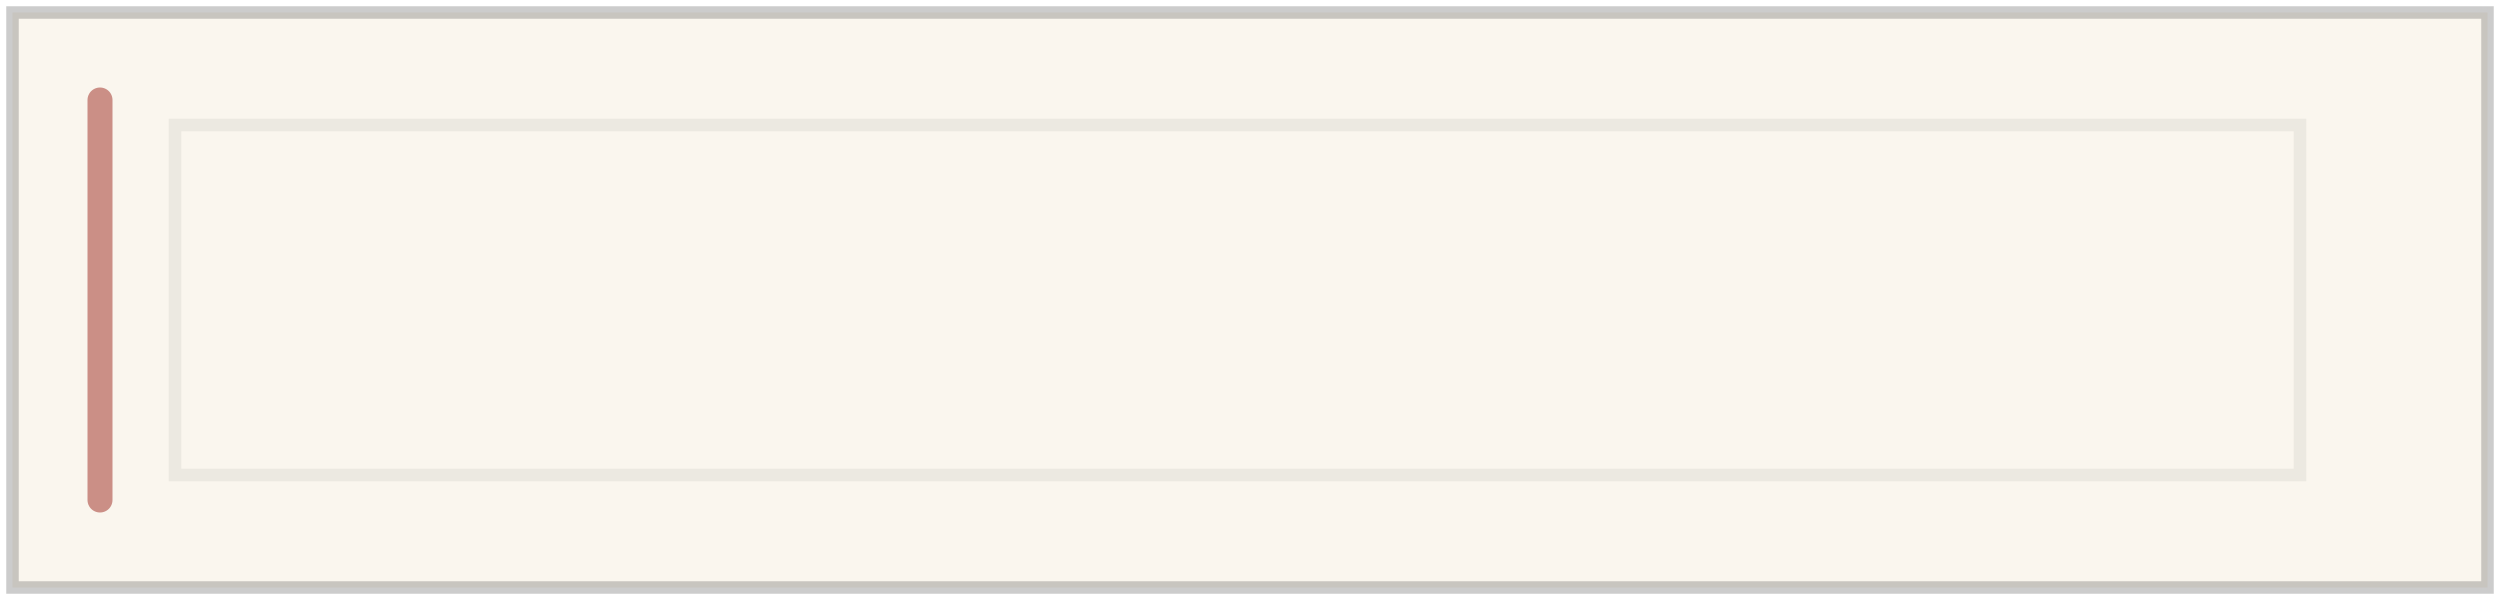
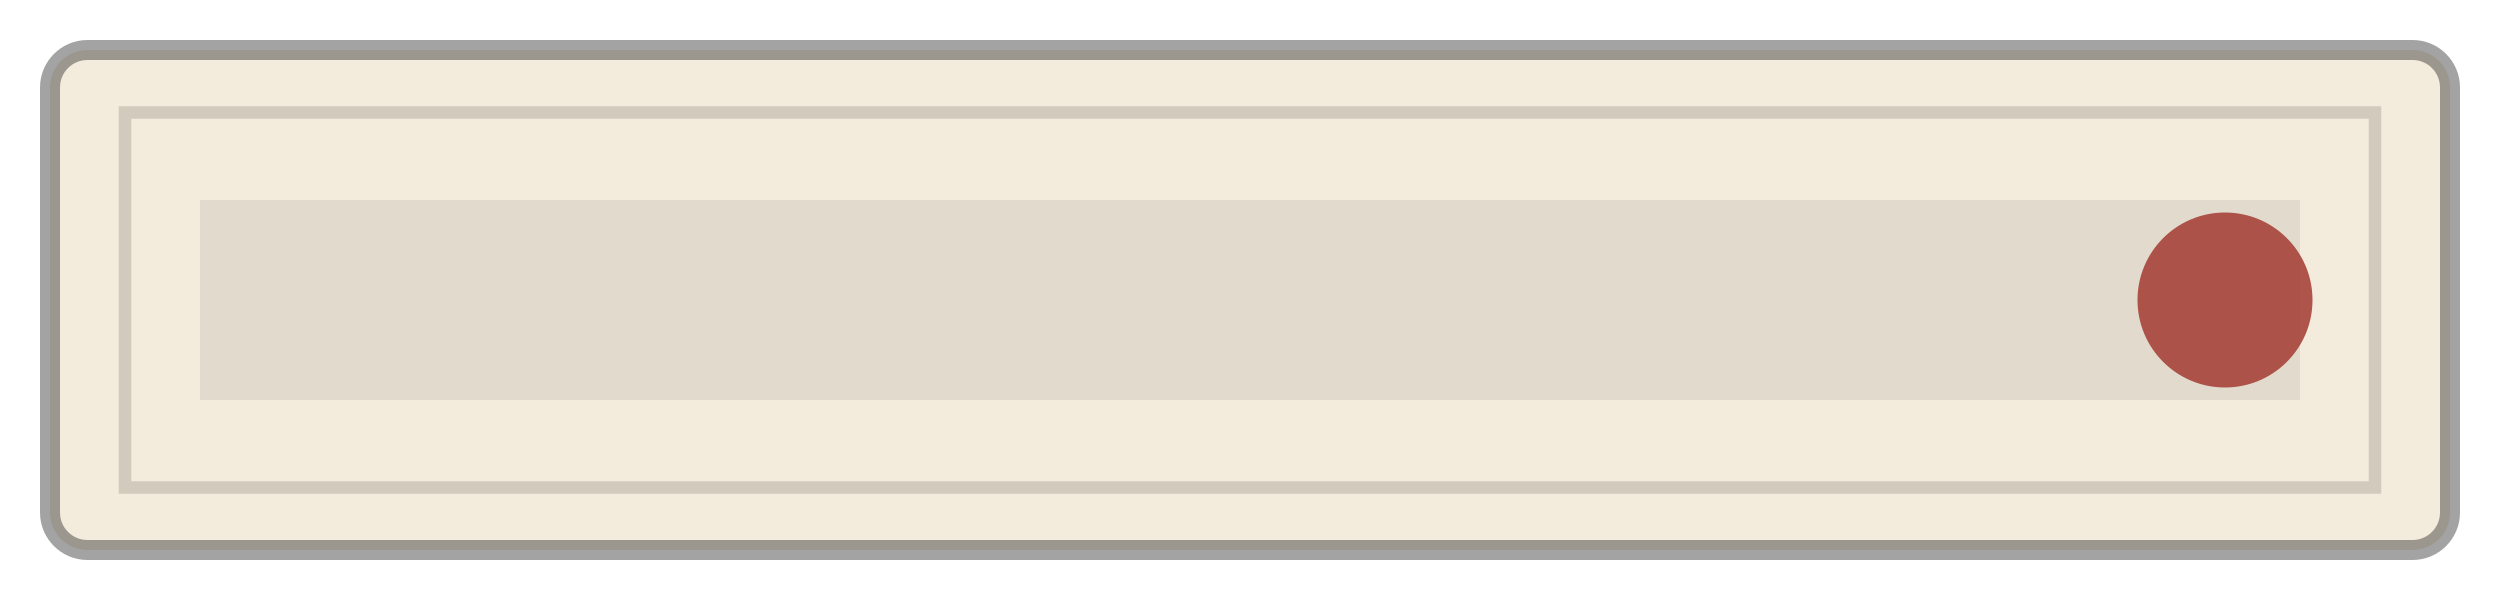
- <svg xmlns="http://www.w3.org/2000/svg" viewBox="0 0 200 48" fill="none" role="img" aria-label="L=F">
-   <rect x="1" y="1" width="198" height="46" fill="#faf6ee" stroke="#1a1a1a" stroke-opacity="0.22" stroke-width="1" />
-   <line x1="8" y1="8" x2="8" y2="40" stroke="#a33a32" stroke-opacity="0.55" stroke-width="2" stroke-linecap="round" />
-   <rect x="14" y="10" width="170" height="28" fill="none" stroke="#1a1a1a" stroke-opacity="0.06" />
+ <svg xmlns="http://www.w3.org/2000/svg" viewBox="0 0 200 48" fill="none" role="img" aria-label="題簽">
+   <rect x="4" y="4" width="192" height="40" rx="3" fill="#f3ebdc" />
+   <rect x="4" y="4" width="192" height="40" rx="3" stroke="#1a1a1a" stroke-opacity="0.4" stroke-width="1.6" />
+   <rect x="10" y="9" width="180" height="30" stroke="#1a1a1a" stroke-opacity="0.16" stroke-width="1" />
+   <path d="M16 24 H184" stroke="#1a1a1a" stroke-opacity="0.08" stroke-width="16" />
+   <circle cx="178" cy="24" r="7" fill="#a33a32" fill-opacity="0.85" />
</svg>
